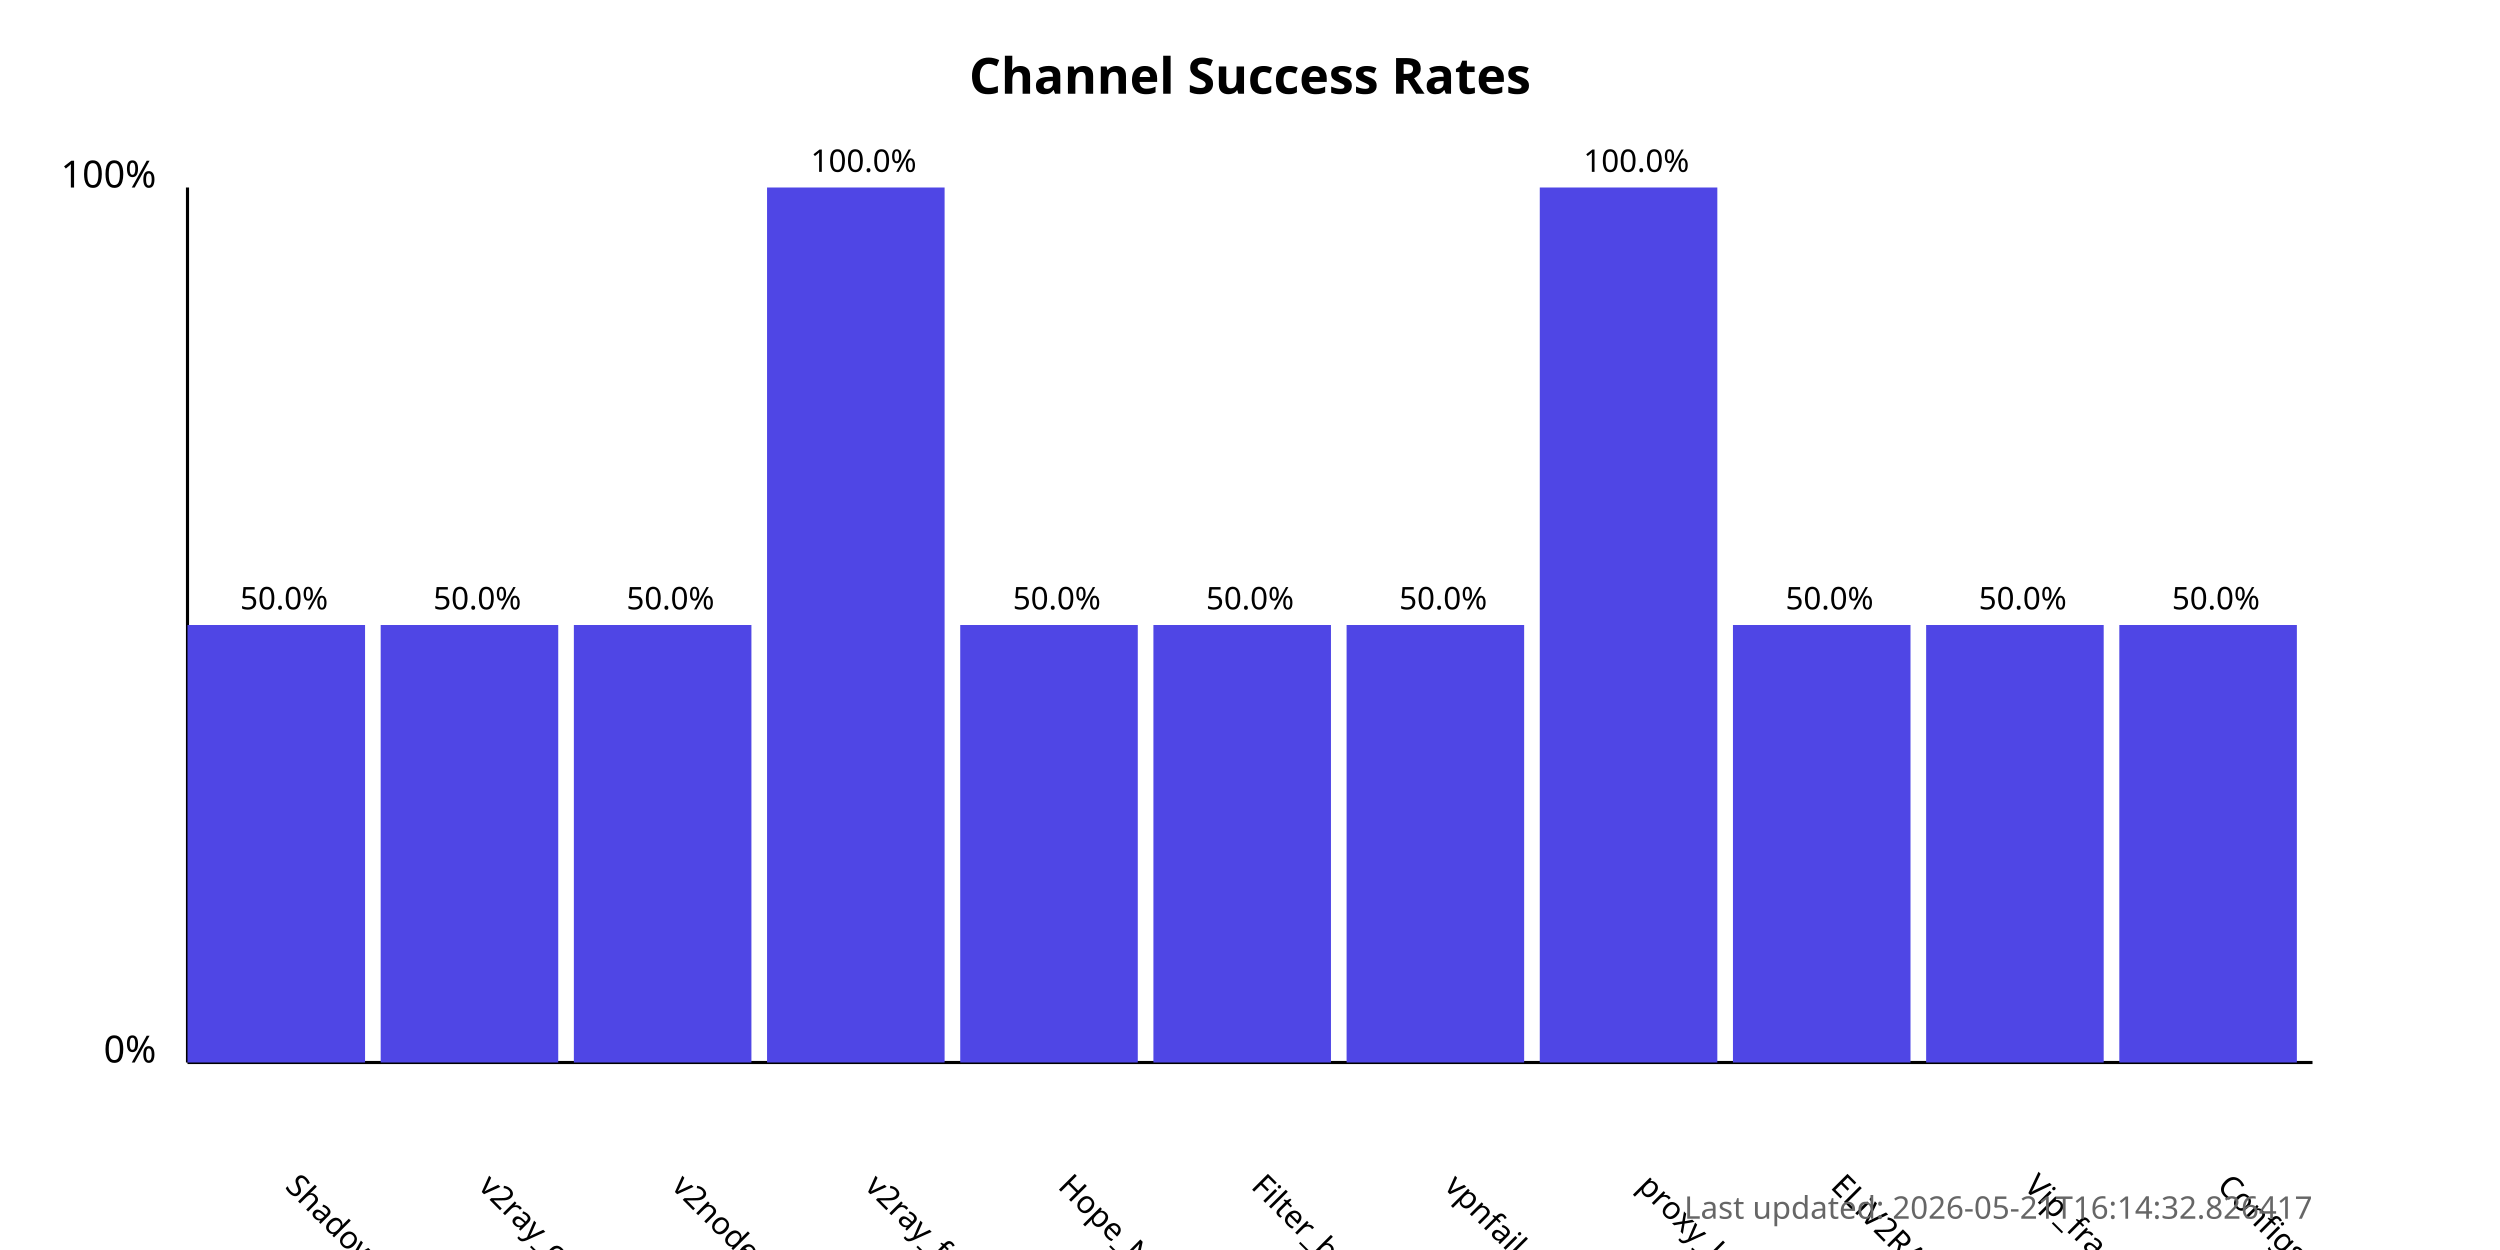
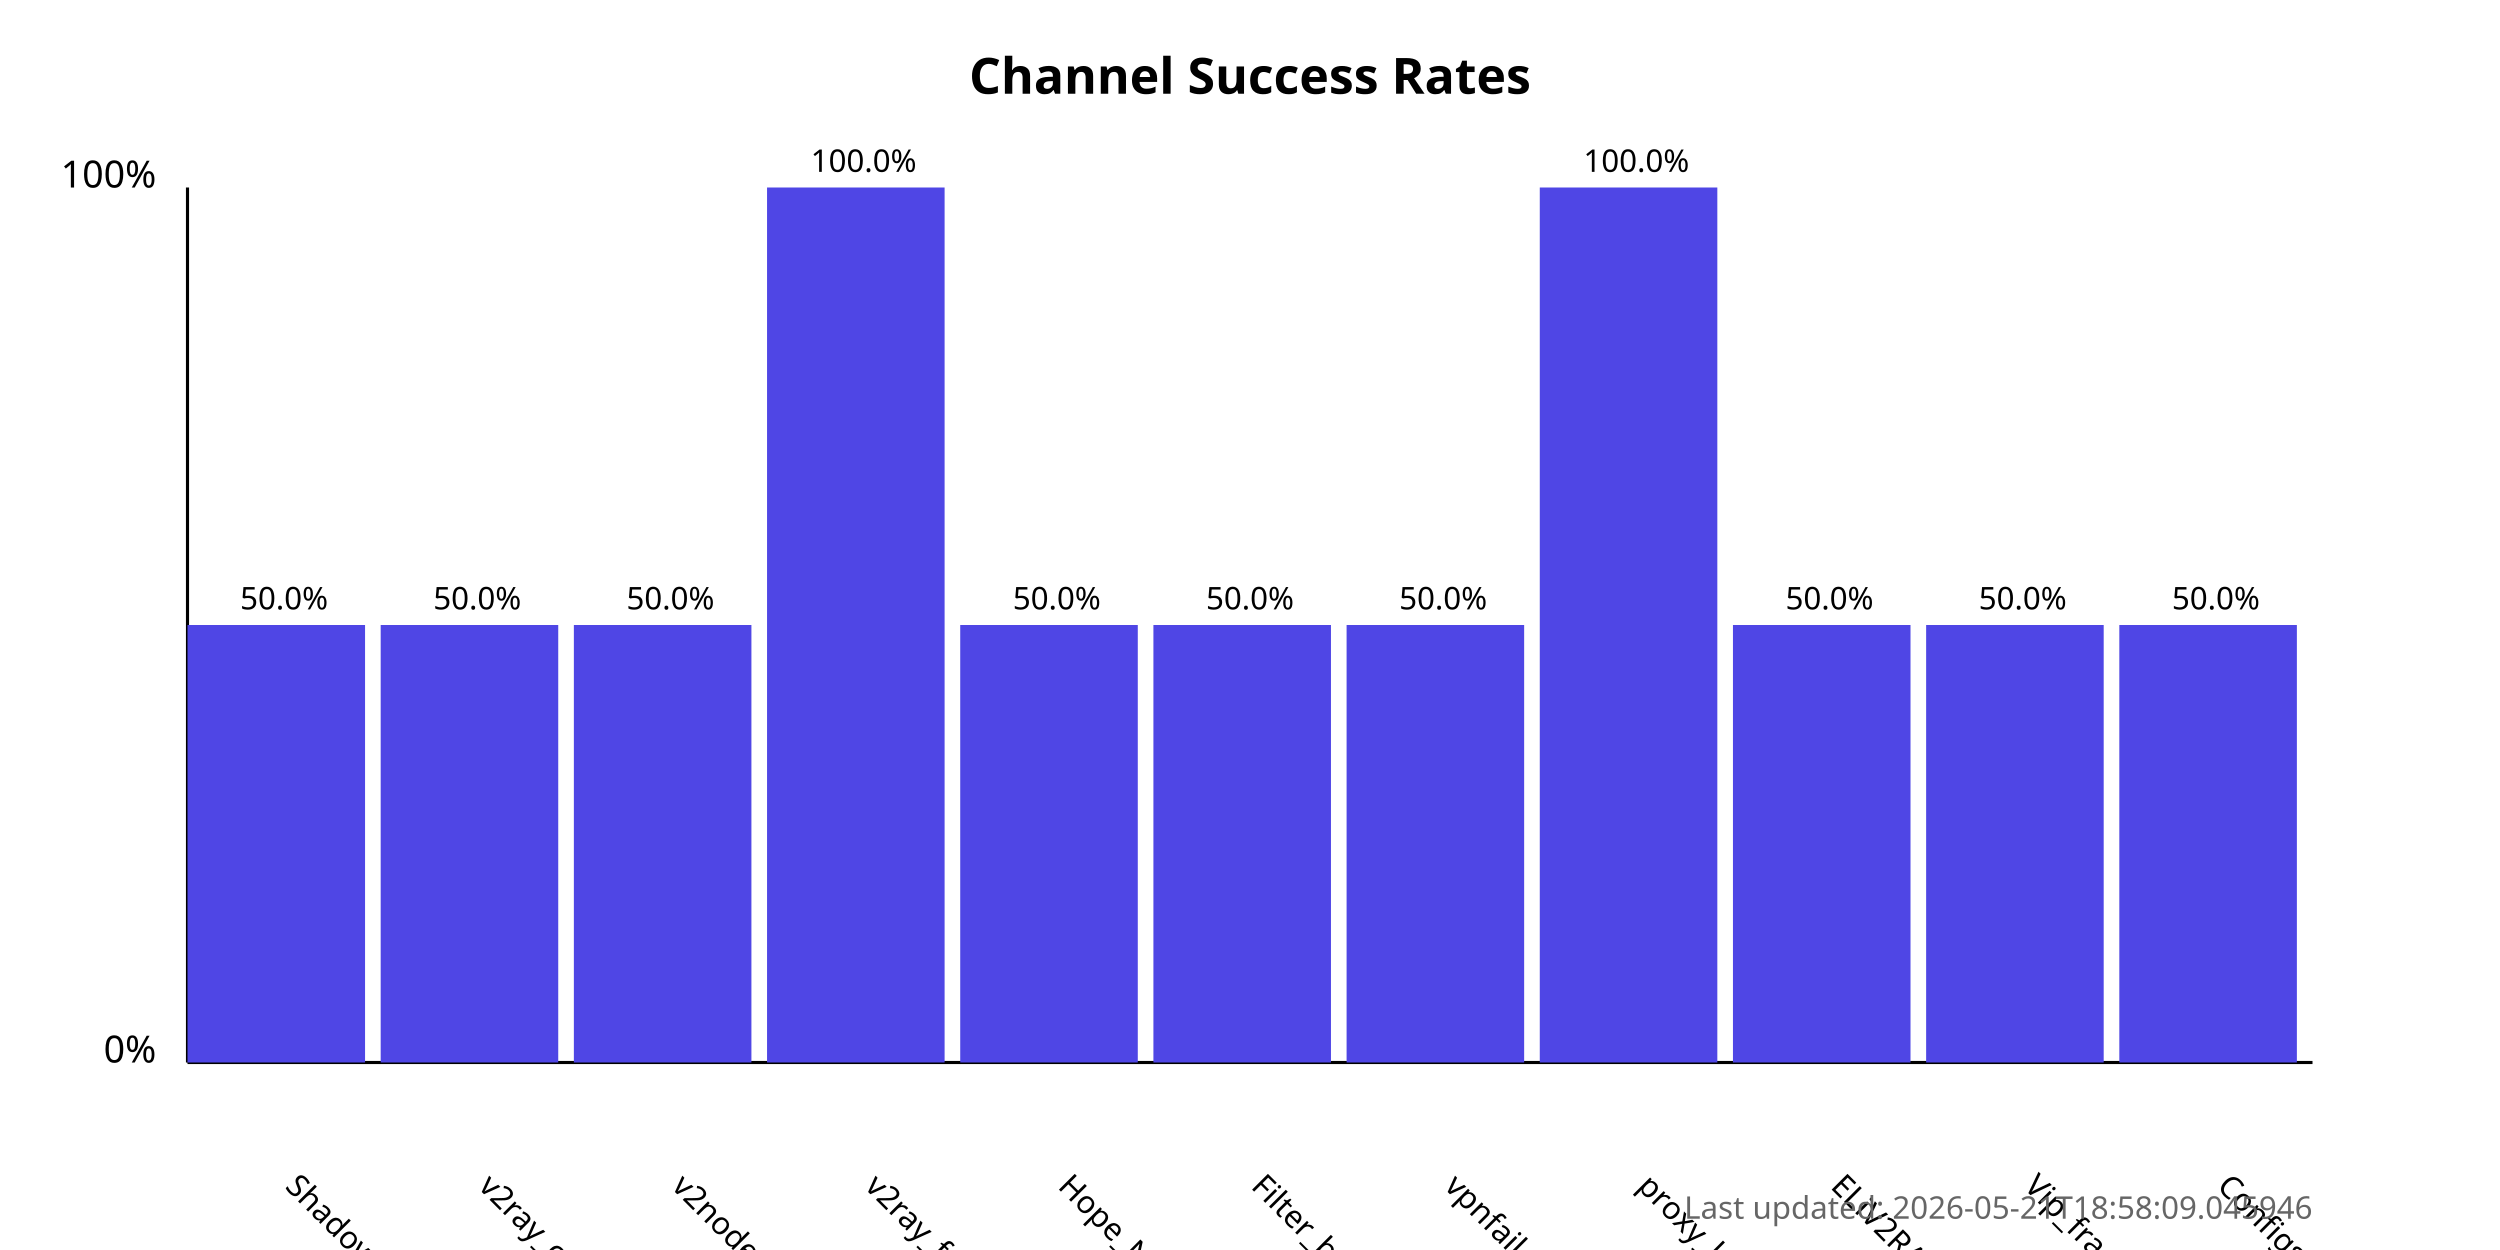
<svg xmlns="http://www.w3.org/2000/svg" width="800" height="400">
  <style>
            .chart-title { font: bold 16px sans-serif; }
            .axis-label { font: 12px sans-serif; }
            .tick-label { font: 10px sans-serif; }
            .bar { fill: #4f46e5; }
            .bar:hover { fill: #6366f1; }
            .timestamp { font: 10px sans-serif; fill: #666; }
        </style>
  <text x="400.0" y="30" text-anchor="middle" class="chart-title">
            Channel Success Rates
        </text>
  <line x1="60" y1="340" x2="60" y2="60" stroke="black" stroke-width="1" />
  <line x1="60" y1="340" x2="740" y2="340" stroke="black" stroke-width="1" />
  <text x="50" y="340" text-anchor="end" class="axis-label">0%</text>
  <text x="50" y="60" text-anchor="end" class="axis-label">100%</text>
  <g>
    <rect x="60" y="200.0" width="56.818" height="140.0" class="bar" />
    <text x="90.909" y="380" transform="rotate(45, 90.90909, 380)" text-anchor="start" class="tick-label">
                ShadowProxy66
            </text>
    <text x="90.909" y="195.0" text-anchor="middle" class="tick-label">
                50.0%
            </text>
  </g>
  <g>
    <rect x="121.818" y="200.0" width="56.818" height="140.0" class="bar" />
    <text x="152.727" y="380" transform="rotate(45, 152.7273, 380)" text-anchor="start" class="tick-label">
                v2ray_configs_pool
            </text>
    <text x="152.727" y="195.0" text-anchor="middle" class="tick-label">
                50.0%
            </text>
  </g>
  <g>
    <rect x="183.636" y="200.0" width="56.818" height="140.0" class="bar" />
    <text x="214.545" y="380" transform="rotate(45, 214.5455, 380)" text-anchor="start" class="tick-label">
                v2nodes
            </text>
    <text x="214.545" y="195.0" text-anchor="middle" class="tick-label">
                50.0%
            </text>
  </g>
  <g>
    <rect x="245.455" y="60.0" width="56.818" height="280.0" class="bar" />
    <text x="276.364" y="380" transform="rotate(45, 276.3636, 380)" text-anchor="start" class="tick-label">
                v2ray_free_conf
            </text>
    <text x="276.364" y="55.0" text-anchor="middle" class="tick-label">
                100.0%
            </text>
  </g>
  <g>
    <rect x="307.273" y="200.0" width="56.818" height="140.0" class="bar" />
    <text x="338.182" y="380" transform="rotate(45, 338.1818, 380)" text-anchor="start" class="tick-label">
                Hope_Net
            </text>
    <text x="338.182" y="195.0" text-anchor="middle" class="tick-label">
                50.0%
            </text>
  </g>
  <g>
    <rect x="369.091" y="200.0" width="56.818" height="140.0" class="bar" />
    <text x="400.0" y="380" transform="rotate(45, 400.0, 380)" text-anchor="start" class="tick-label">
                Filter_breaker
            </text>
    <text x="400.0" y="195.0" text-anchor="middle" class="tick-label">
                50.0%
            </text>
  </g>
  <g>
    <rect x="430.909" y="200.0" width="56.818" height="140.0" class="bar" />
    <text x="461.818" y="380" transform="rotate(45, 461.8182, 380)" text-anchor="start" class="tick-label">
                vpnfail_vless
            </text>
    <text x="461.818" y="195.0" text-anchor="middle" class="tick-label">
                50.0%
            </text>
  </g>
  <g>
    <rect x="492.727" y="60.0" width="56.818" height="280.0" class="bar" />
    <text x="523.636" y="380" transform="rotate(45, 523.6364, 380)" text-anchor="start" class="tick-label">
                proxy_kafee
            </text>
    <text x="523.636" y="55.0" text-anchor="middle" class="tick-label">
                100.0%
            </text>
  </g>
  <g>
    <rect x="554.545" y="200.0" width="56.818" height="140.0" class="bar" />
    <text x="585.455" y="380" transform="rotate(45, 585.4545, 380)" text-anchor="start" class="tick-label">
                ELiV2RAY
            </text>
    <text x="585.455" y="195.0" text-anchor="middle" class="tick-label">
                50.0%
            </text>
  </g>
  <g>
    <rect x="616.364" y="200.0" width="56.818" height="140.0" class="bar" />
    <text x="647.273" y="380" transform="rotate(45, 647.2727, 380)" text-anchor="start" class="tick-label">
                Vip_fragment_v2ray
            </text>
    <text x="647.273" y="195.0" text-anchor="middle" class="tick-label">
                50.0%
            </text>
  </g>
  <g>
    <rect x="678.182" y="200.0" width="56.818" height="140.0" class="bar" />
    <text x="709.091" y="380" transform="rotate(45, 709.0909, 380)" text-anchor="start" class="tick-label">
                ConfigsHubPlus
            </text>
    <text x="709.091" y="195.0" text-anchor="middle" class="tick-label">
                50.0%
            </text>
  </g>
  <text x="740" y="390" text-anchor="end" class="timestamp">
-             Last updated: 2026-05-21T16:14:32.826417
+             Last updated: 2026-05-21T18:58:09.045946
        </text>
</svg>
